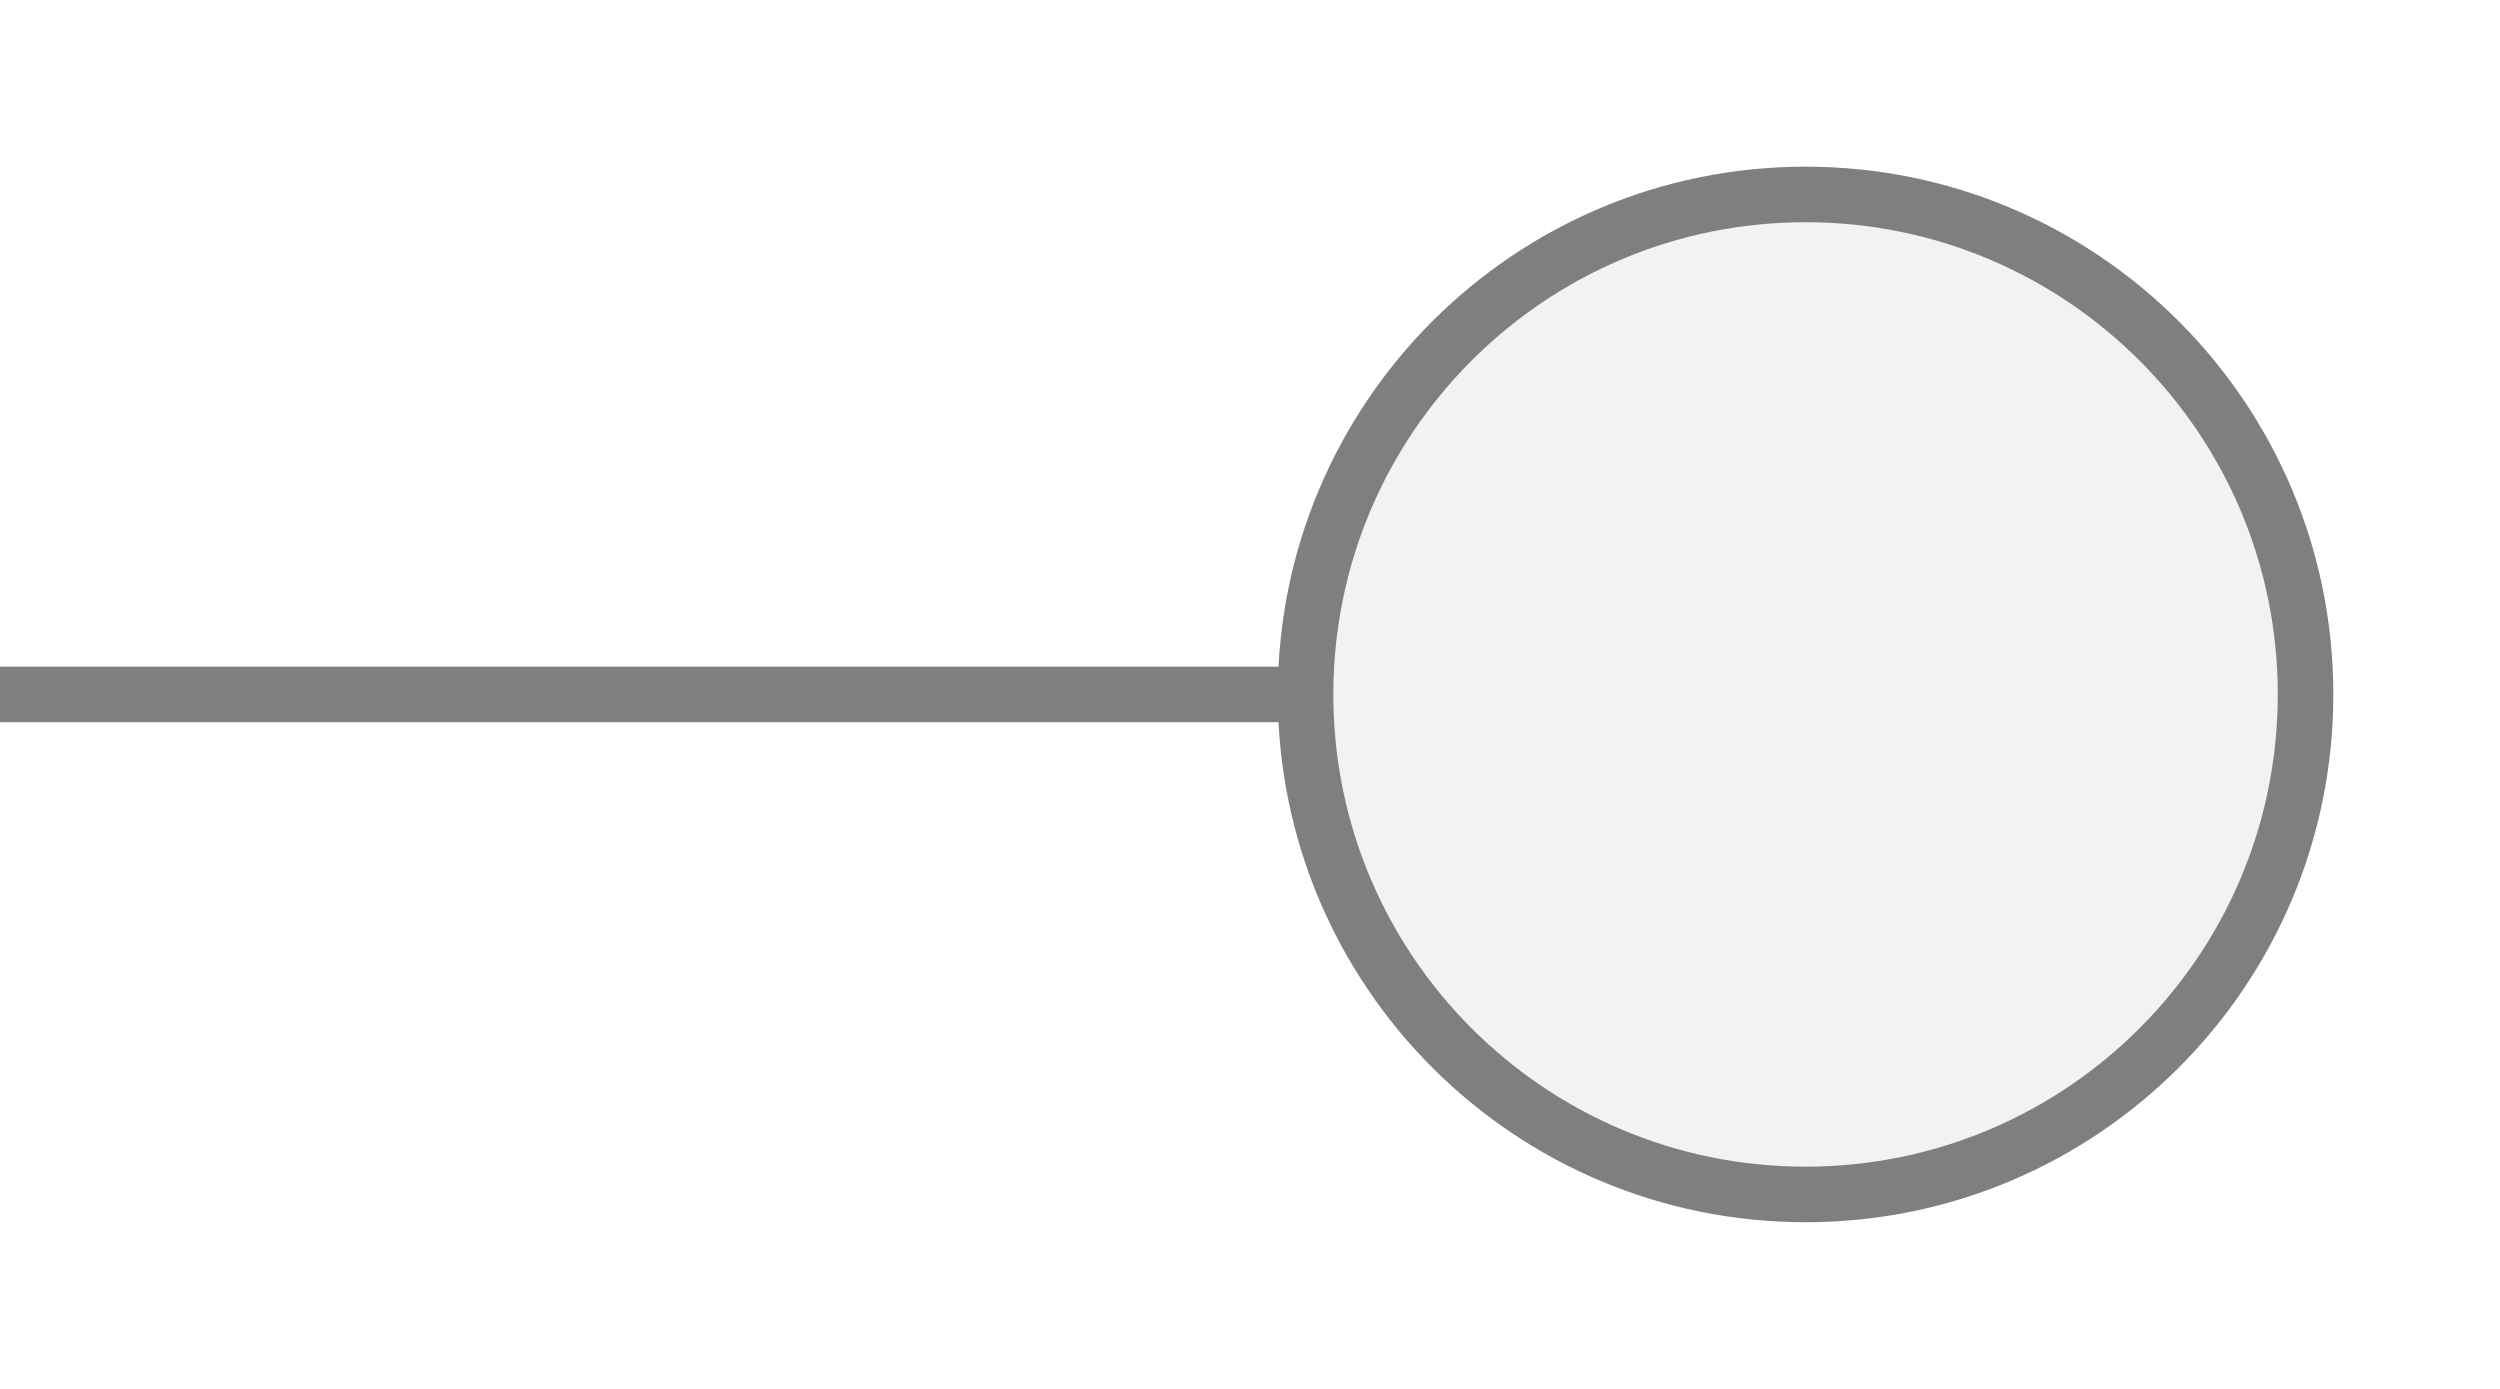
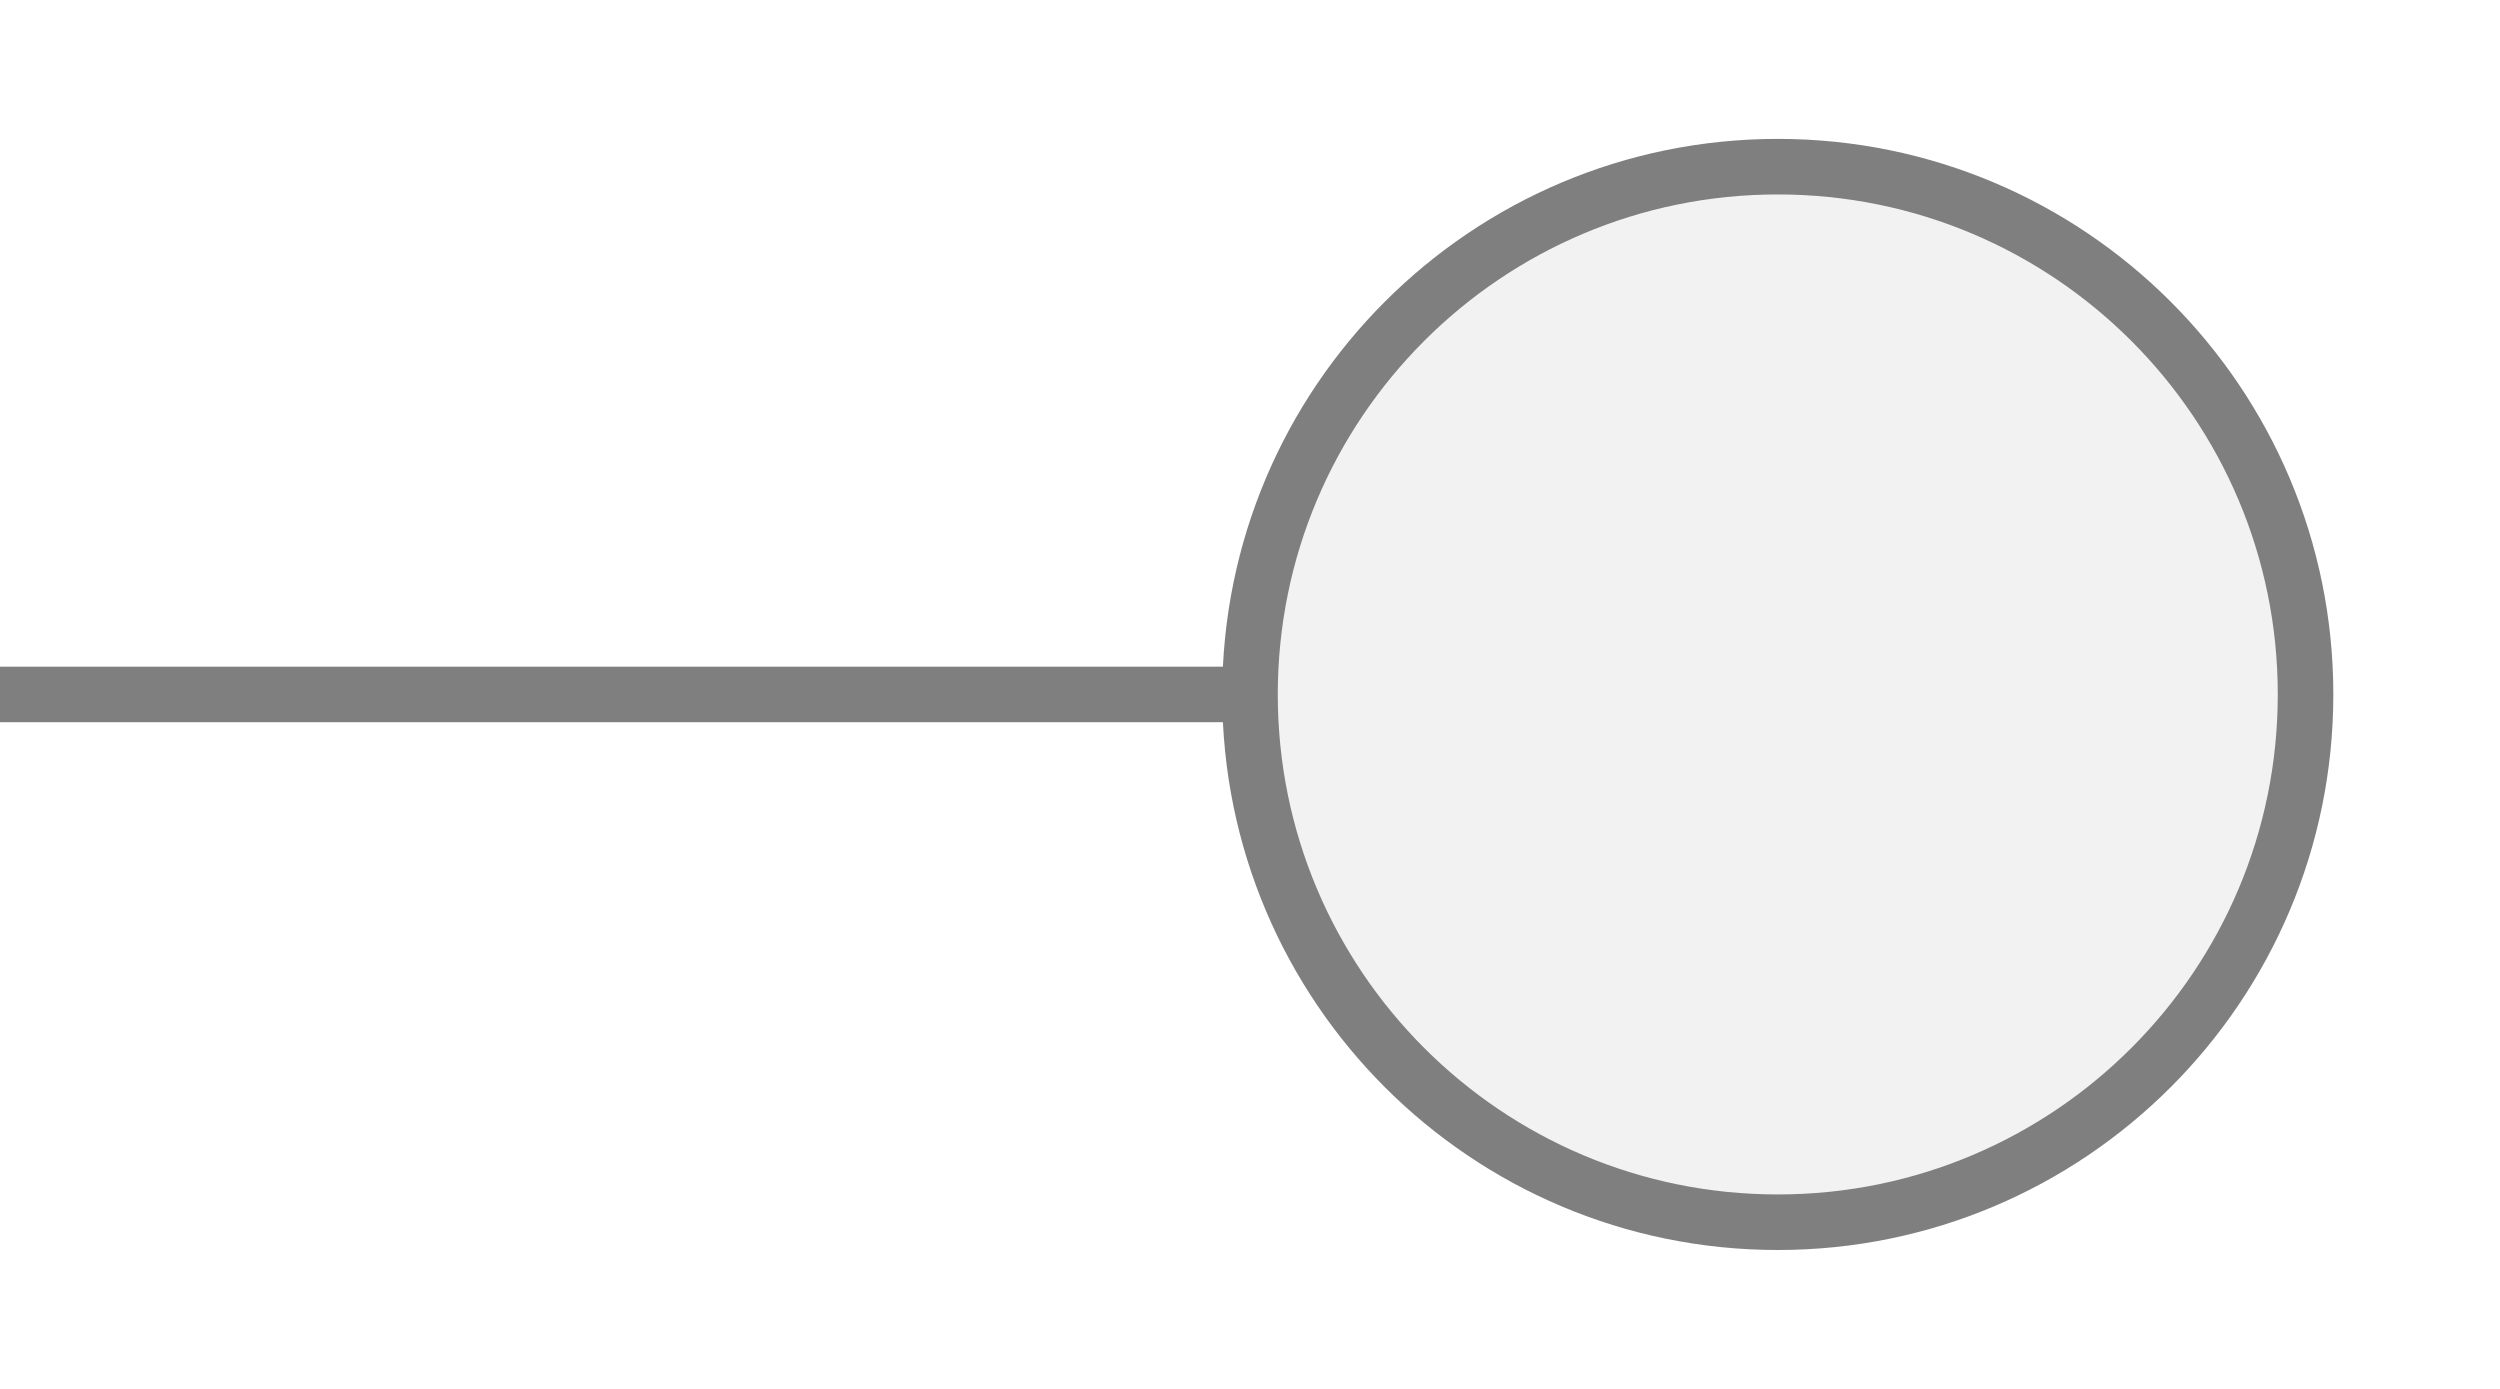
<svg xmlns="http://www.w3.org/2000/svg" width="45px" height="25px" viewBox="0 0 45 25">
-   <line x1="0" y1="12.5" x2="23.5" y2="12.5" stroke="#7f7f7f" stroke-width="1" stroke-linecap="round" />
-   <circle cx="32.5" cy="12.5" r="9" fill="#f2f2f2" stroke="#7f7f7f" stroke-width="1" />
+   <line x1="0" y1="12.5" x2="22.5" y2="12.5" stroke="#7f7f7f" stroke-width="1" stroke-linecap="round" />
+   <circle cx="32" cy="12.5" r="9.5" fill="#f2f2f2" stroke="#7f7f7f" stroke-width="1" />
</svg>
